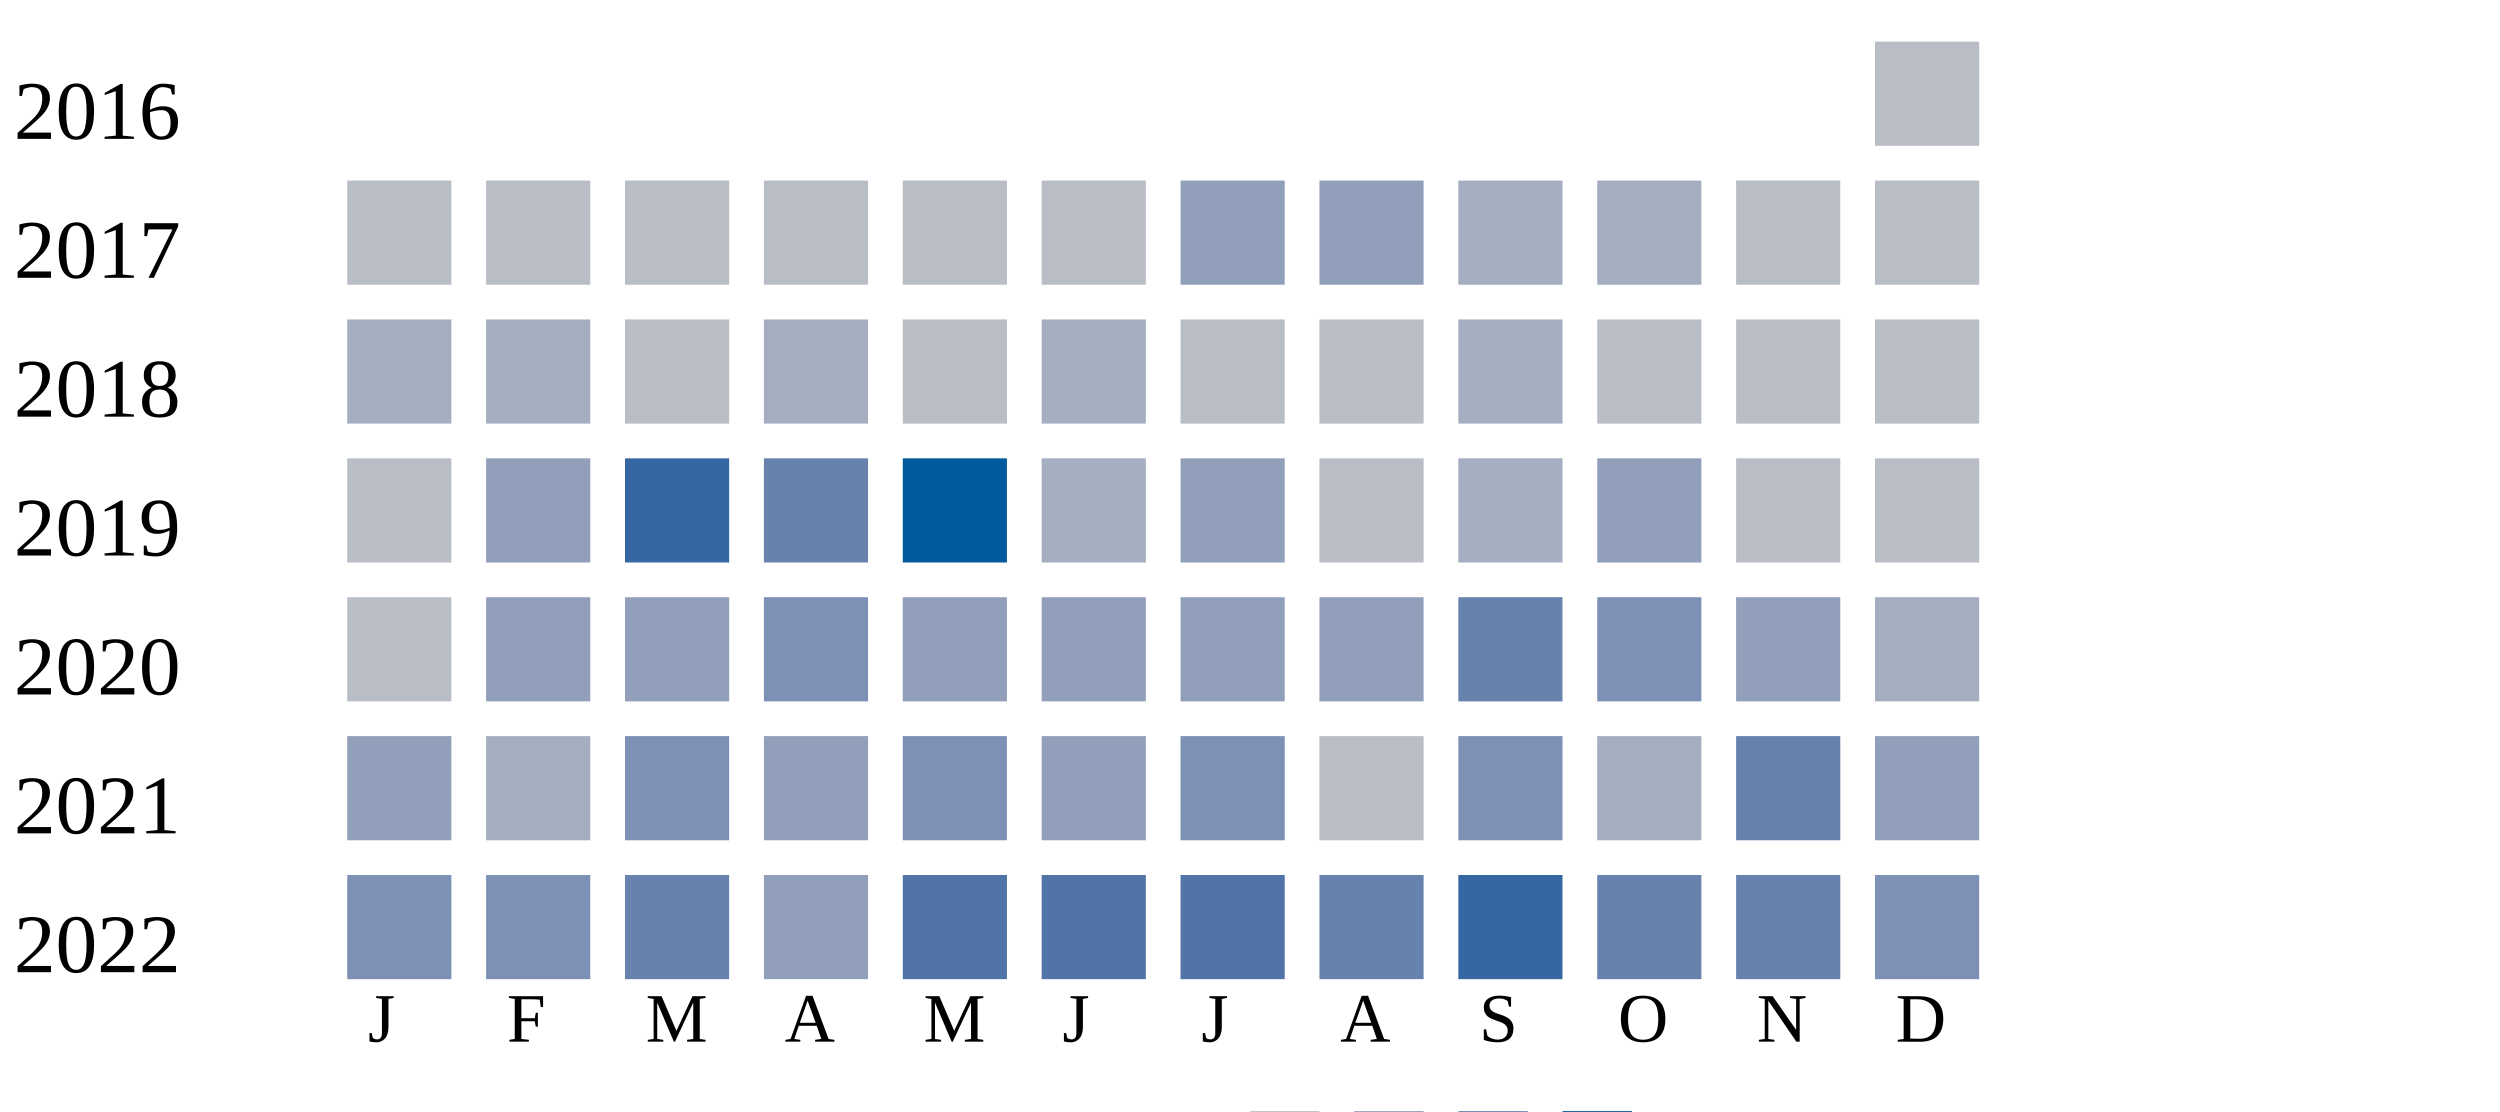
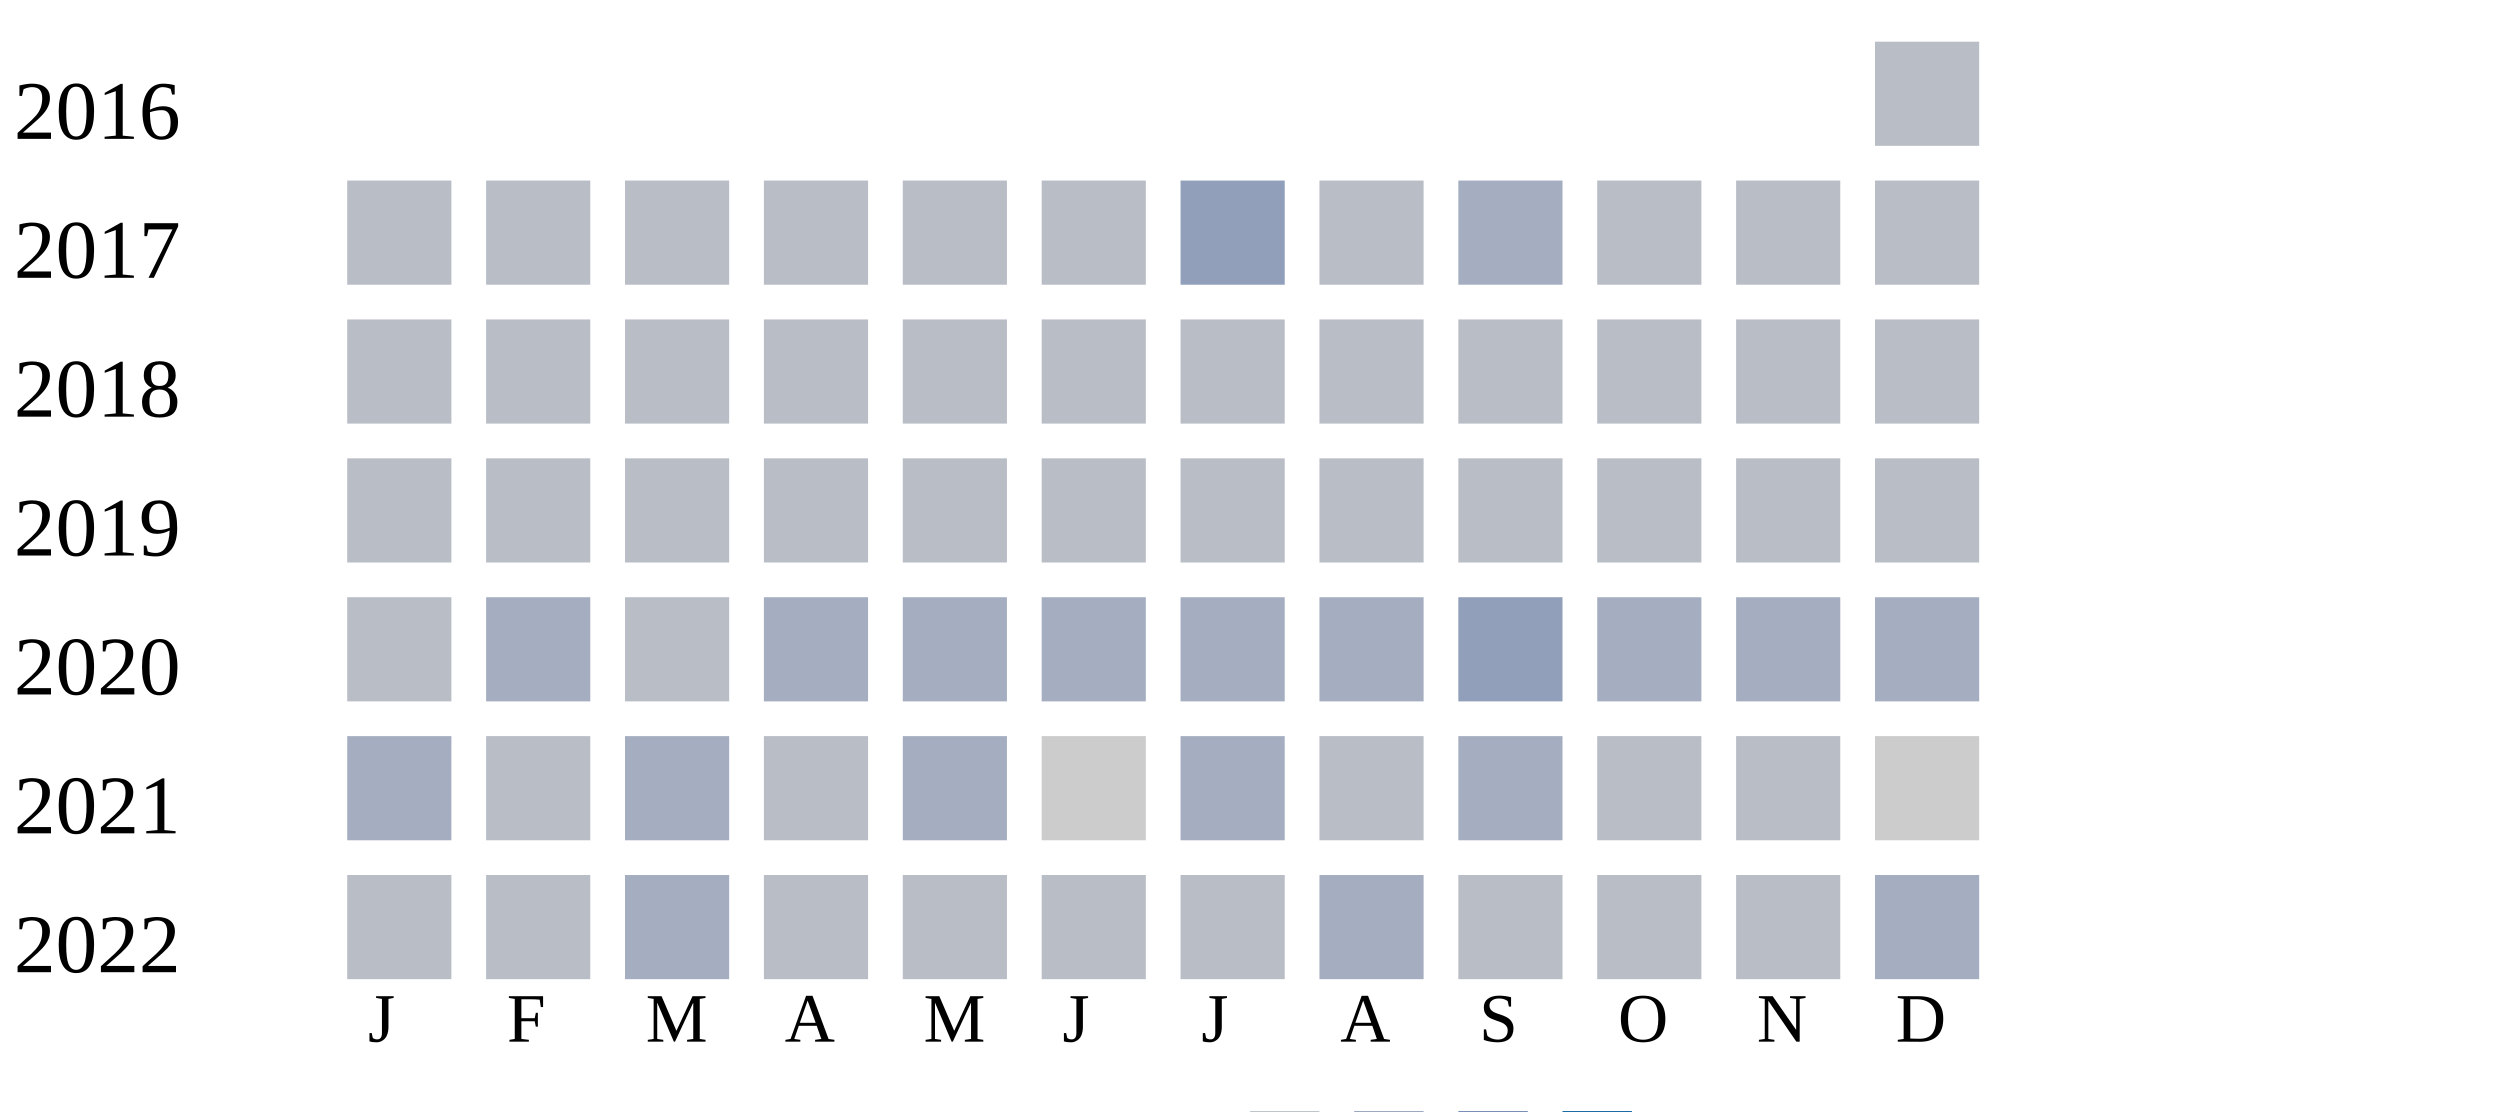
<svg xmlns="http://www.w3.org/2000/svg" width="360" height="160">
  <g transform="translate(0 0)">
    <text x="2" y="20">2016</text>
    <rect x="270" y="6" width="15" height="15" fill="#b9bdc6" />
  </g>
  <g transform="translate(0 20)">
    <text x="2" y="20">2017</text>
    <rect x="50" y="6" width="15" height="15" fill="#b9bdc6" />
    <rect x="70" y="6" width="15" height="15" fill="#b9bdc6" />
    <rect x="90" y="6" width="15" height="15" fill="#b9bdc6" />
    <rect x="110" y="6" width="15" height="15" fill="#b9bdc6" />
    <rect x="130" y="6" width="15" height="15" fill="#b9bdc6" />
    <rect x="150" y="6" width="15" height="15" fill="#b9bdc6" />
    <rect x="170" y="6" width="15" height="15" fill="#919fba" />
-     <rect x="190" y="6" width="15" height="15" fill="#919fba" />
+     <rect x="190" y="6" width="15" height="15" fill="#b9bdc6" />
    <rect x="210" y="6" width="15" height="15" fill="#a5aec0" />
-     <rect x="230" y="6" width="15" height="15" fill="#a5aec0" />
+     <rect x="230" y="6" width="15" height="15" fill="#b9bdc6" />
    <rect x="250" y="6" width="15" height="15" fill="#b9bdc6" />
    <rect x="270" y="6" width="15" height="15" fill="#b9bdc6" />
  </g>
  <g transform="translate(0 40)">
    <text x="2" y="20">2018</text>
-     <rect x="50" y="6" width="15" height="15" fill="#a5aec0" />
-     <rect x="70" y="6" width="15" height="15" fill="#a5aec0" />
+     <rect x="50" y="6" width="15" height="15" fill="#b9bdc6" />
+     <rect x="70" y="6" width="15" height="15" fill="#b9bdc6" />
    <rect x="90" y="6" width="15" height="15" fill="#b9bdc6" />
-     <rect x="110" y="6" width="15" height="15" fill="#a5aec0" />
+     <rect x="110" y="6" width="15" height="15" fill="#b9bdc6" />
    <rect x="130" y="6" width="15" height="15" fill="#b9bdc6" />
-     <rect x="150" y="6" width="15" height="15" fill="#a5aec0" />
+     <rect x="150" y="6" width="15" height="15" fill="#b9bdc6" />
    <rect x="170" y="6" width="15" height="15" fill="#b9bdc6" />
    <rect x="190" y="6" width="15" height="15" fill="#b9bdc6" />
-     <rect x="210" y="6" width="15" height="15" fill="#a5aec0" />
+     <rect x="210" y="6" width="15" height="15" fill="#b9bdc6" />
    <rect x="230" y="6" width="15" height="15" fill="#b9bdc6" />
    <rect x="250" y="6" width="15" height="15" fill="#b9bdc6" />
    <rect x="270" y="6" width="15" height="15" fill="#b9bdc6" />
  </g>
  <g transform="translate(0 60)">
    <text x="2" y="20">2019</text>
    <rect x="50" y="6" width="15" height="15" fill="#b9bdc6" />
-     <rect x="70" y="6" width="15" height="15" fill="#919fba" />
-     <rect x="90" y="6" width="15" height="15" fill="#3667a2" />
-     <rect x="110" y="6" width="15" height="15" fill="#6882ae" />
-     <rect x="130" y="6" width="15" height="15" fill="#005a9c" />
-     <rect x="150" y="6" width="15" height="15" fill="#a5aec0" />
-     <rect x="170" y="6" width="15" height="15" fill="#919fba" />
+     <rect x="70" y="6" width="15" height="15" fill="#b9bdc6" />
+     <rect x="90" y="6" width="15" height="15" fill="#b9bdc6" />
+     <rect x="110" y="6" width="15" height="15" fill="#b9bdc6" />
+     <rect x="130" y="6" width="15" height="15" fill="#b9bdc6" />
+     <rect x="150" y="6" width="15" height="15" fill="#b9bdc6" />
+     <rect x="170" y="6" width="15" height="15" fill="#b9bdc6" />
    <rect x="190" y="6" width="15" height="15" fill="#b9bdc6" />
-     <rect x="210" y="6" width="15" height="15" fill="#a5aec0" />
-     <rect x="230" y="6" width="15" height="15" fill="#919fba" />
+     <rect x="210" y="6" width="15" height="15" fill="#b9bdc6" />
+     <rect x="230" y="6" width="15" height="15" fill="#b9bdc6" />
    <rect x="250" y="6" width="15" height="15" fill="#b9bdc6" />
    <rect x="270" y="6" width="15" height="15" fill="#b9bdc6" />
  </g>
  <g transform="translate(0 80)">
    <text x="2" y="20">2020</text>
    <rect x="50" y="6" width="15" height="15" fill="#b9bdc6" />
-     <rect x="70" y="6" width="15" height="15" fill="#919fba" />
-     <rect x="90" y="6" width="15" height="15" fill="#919fba" />
-     <rect x="110" y="6" width="15" height="15" fill="#7d90b5" />
-     <rect x="130" y="6" width="15" height="15" fill="#919fba" />
-     <rect x="150" y="6" width="15" height="15" fill="#919fba" />
-     <rect x="170" y="6" width="15" height="15" fill="#919fba" />
-     <rect x="190" y="6" width="15" height="15" fill="#919fba" />
-     <rect x="210" y="6" width="15" height="15" fill="#6882ae" />
-     <rect x="230" y="6" width="15" height="15" fill="#7d90b5" />
-     <rect x="250" y="6" width="15" height="15" fill="#919fba" />
+     <rect x="70" y="6" width="15" height="15" fill="#a5aec0" />
+     <rect x="90" y="6" width="15" height="15" fill="#b9bdc6" />
+     <rect x="110" y="6" width="15" height="15" fill="#a5aec0" />
+     <rect x="130" y="6" width="15" height="15" fill="#a5aec0" />
+     <rect x="150" y="6" width="15" height="15" fill="#a5aec0" />
+     <rect x="170" y="6" width="15" height="15" fill="#a5aec0" />
+     <rect x="190" y="6" width="15" height="15" fill="#a5aec0" />
+     <rect x="210" y="6" width="15" height="15" fill="#919fba" />
+     <rect x="230" y="6" width="15" height="15" fill="#a5aec0" />
+     <rect x="250" y="6" width="15" height="15" fill="#a5aec0" />
    <rect x="270" y="6" width="15" height="15" fill="#a5aec0" />
  </g>
  <g transform="translate(0 100)">
    <text x="2" y="20">2021</text>
-     <rect x="50" y="6" width="15" height="15" fill="#919fba" />
-     <rect x="70" y="6" width="15" height="15" fill="#a5aec0" />
-     <rect x="90" y="6" width="15" height="15" fill="#7d90b5" />
-     <rect x="110" y="6" width="15" height="15" fill="#919fba" />
-     <rect x="130" y="6" width="15" height="15" fill="#7d90b5" />
-     <rect x="150" y="6" width="15" height="15" fill="#919fba" />
-     <rect x="170" y="6" width="15" height="15" fill="#7d90b5" />
+     <rect x="50" y="6" width="15" height="15" fill="#a5aec0" />
+     <rect x="70" y="6" width="15" height="15" fill="#b9bdc6" />
+     <rect x="90" y="6" width="15" height="15" fill="#a5aec0" />
+     <rect x="110" y="6" width="15" height="15" fill="#b9bdc6" />
+     <rect x="130" y="6" width="15" height="15" fill="#a5aec0" />
+     <rect x="150" y="6" width="15" height="15" fill="#cccccc" />
+     <rect x="170" y="6" width="15" height="15" fill="#a5aec0" />
    <rect x="190" y="6" width="15" height="15" fill="#b9bdc6" />
-     <rect x="210" y="6" width="15" height="15" fill="#7d90b5" />
-     <rect x="230" y="6" width="15" height="15" fill="#a5aec0" />
-     <rect x="250" y="6" width="15" height="15" fill="#6882ae" />
-     <rect x="270" y="6" width="15" height="15" fill="#919fba" />
+     <rect x="210" y="6" width="15" height="15" fill="#a5aec0" />
+     <rect x="230" y="6" width="15" height="15" fill="#b9bdc6" />
+     <rect x="250" y="6" width="15" height="15" fill="#b9bdc6" />
+     <rect x="270" y="6" width="15" height="15" fill="#cccccc" />
  </g>
  <g transform="translate(0 120)">
    <text x="2" y="20">2022</text>
-     <rect x="50" y="6" width="15" height="15" fill="#7d90b5" />
-     <rect x="70" y="6" width="15" height="15" fill="#7d90b5" />
-     <rect x="90" y="6" width="15" height="15" fill="#6882ae" />
-     <rect x="110" y="6" width="15" height="15" fill="#919fba" />
-     <rect x="130" y="6" width="15" height="15" fill="#5174a8" />
-     <rect x="150" y="6" width="15" height="15" fill="#5174a8" />
-     <rect x="170" y="6" width="15" height="15" fill="#5174a8" />
-     <rect x="190" y="6" width="15" height="15" fill="#6882ae" />
-     <rect x="210" y="6" width="15" height="15" fill="#3667a2" />
-     <rect x="230" y="6" width="15" height="15" fill="#6882ae" />
-     <rect x="250" y="6" width="15" height="15" fill="#6882ae" />
-     <rect x="270" y="6" width="15" height="15" fill="#7d90b5" />
+     <rect x="50" y="6" width="15" height="15" fill="#b9bdc6" />
+     <rect x="70" y="6" width="15" height="15" fill="#b9bdc6" />
+     <rect x="90" y="6" width="15" height="15" fill="#a5aec0" />
+     <rect x="110" y="6" width="15" height="15" fill="#b9bdc6" />
+     <rect x="130" y="6" width="15" height="15" fill="#b9bdc6" />
+     <rect x="150" y="6" width="15" height="15" fill="#b9bdc6" />
+     <rect x="170" y="6" width="15" height="15" fill="#b9bdc6" />
+     <rect x="190" y="6" width="15" height="15" fill="#a5aec0" />
+     <rect x="210" y="6" width="15" height="15" fill="#b9bdc6" />
+     <rect x="230" y="6" width="15" height="15" fill="#b9bdc6" />
+     <rect x="250" y="6" width="15" height="15" fill="#b9bdc6" />
+     <rect x="270" y="6" width="15" height="15" fill="#a5aec0" />
  </g>
  <text style="font-size: 10px; text-align: center" x="53" y="150">J</text>
  <text style="font-size: 10px; text-align: center" x="73" y="150">F</text>
  <text style="font-size: 10px; text-align: center" x="93" y="150">M</text>
  <text style="font-size: 10px; text-align: center" x="113" y="150">A</text>
  <text style="font-size: 10px; text-align: center" x="133" y="150">M</text>
  <text style="font-size: 10px; text-align: center" x="153" y="150">J</text>
  <text style="font-size: 10px; text-align: center" x="173" y="150">J</text>
  <text style="font-size: 10px; text-align: center" x="193" y="150">A</text>
  <text style="font-size: 10px; text-align: center" x="213" y="150">S</text>
  <text style="font-size: 10px; text-align: center" x="233" y="150">O</text>
  <text style="font-size: 10px; text-align: center" x="253" y="150">N</text>
  <text style="font-size: 10px; text-align: center" x="273" y="150">D</text>
  <text style="font-size: 10px;" x="155" y="169">Less</text>
  <rect fill="#b9bdc6" width="10" height="10" x="180" y="160" />
  <rect fill="#919fba" width="10" height="10" x="195" y="160" />
  <rect fill="#6882ae" width="10" height="10" x="210" y="160" />
  <rect fill="#005a9c" width="10" height="10" x="225" y="160" />
  <text x="240" y="169" style="font-size: 10px;">More</text>
</svg>
